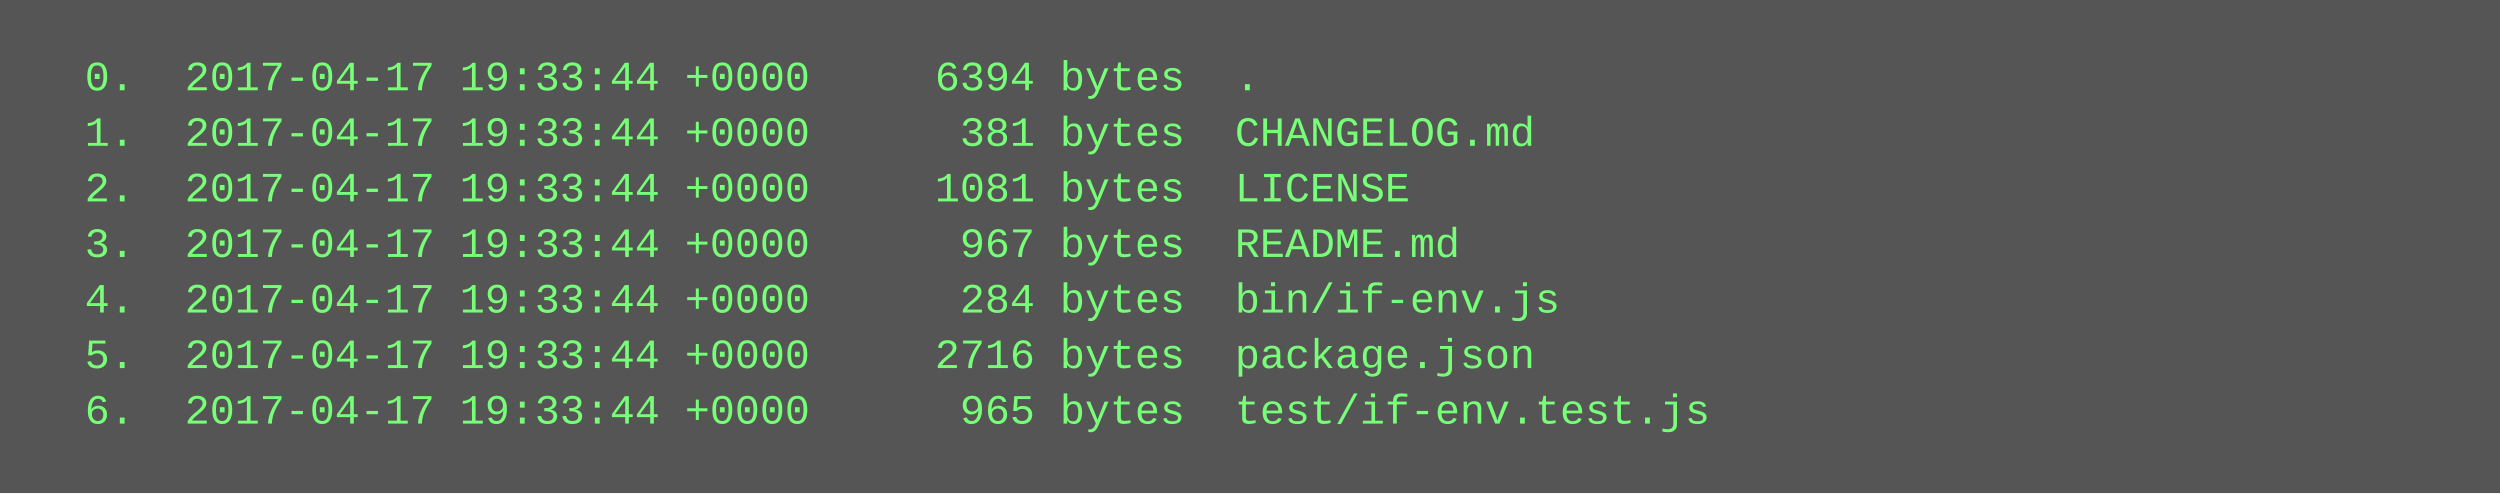
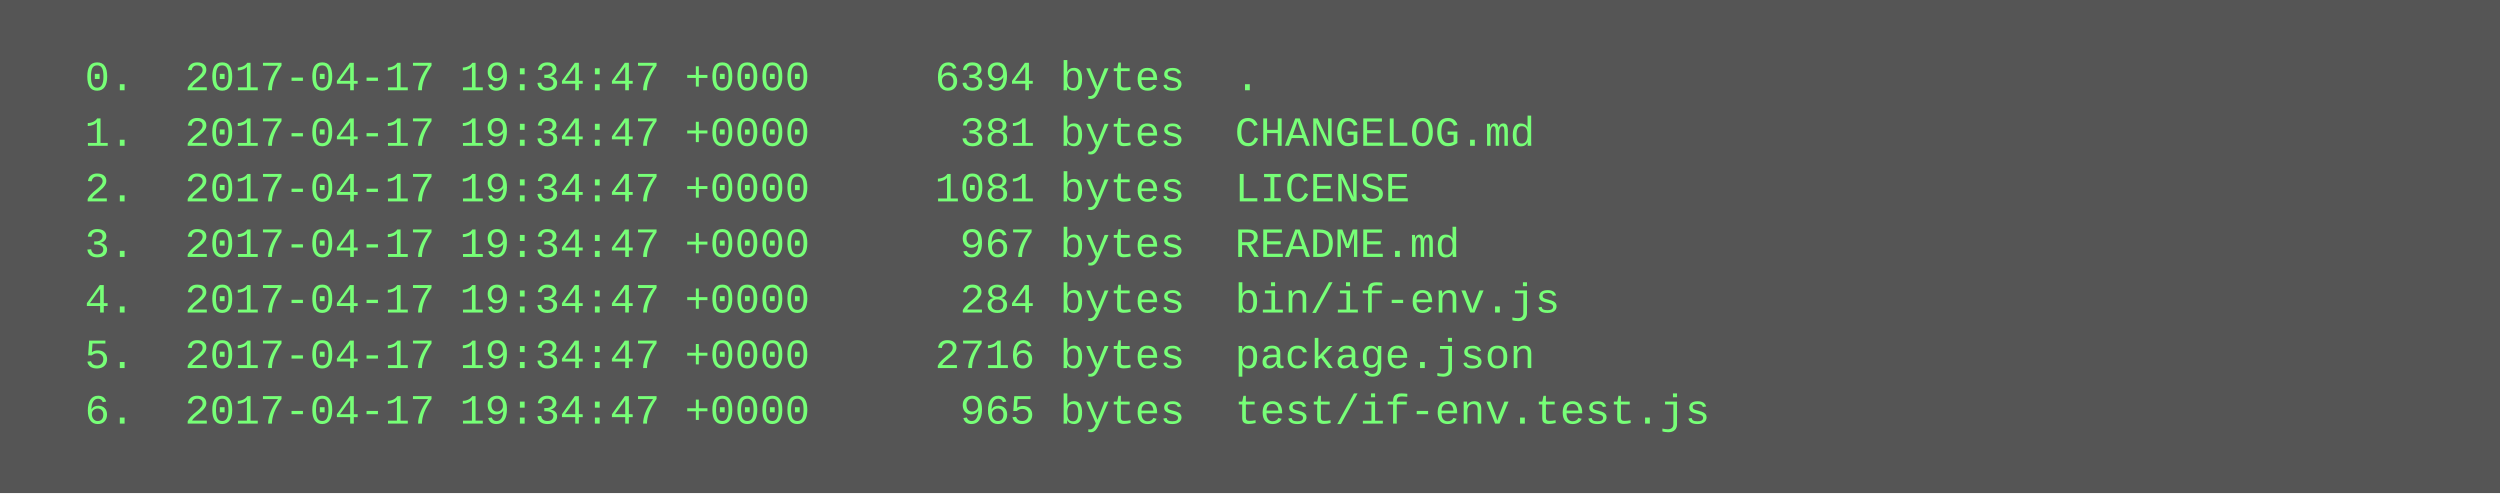
<svg xmlns="http://www.w3.org/2000/svg" height="142" width="720">
  <rect height="142" fill="#555" width="720" />
  <text fill="#7f7" font-family="Courier New" font-size="12" xml:space="preserve">
-     <tspan x="10" y="26">  0.  2017-04-17 19:33:44 +0000     6394 bytes  .</tspan>
-     <tspan x="10" y="42">  1.  2017-04-17 19:33:44 +0000      381 bytes  CHANGELOG.md</tspan>
-     <tspan x="10" y="58">  2.  2017-04-17 19:33:44 +0000     1081 bytes  LICENSE</tspan>
-     <tspan x="10" y="74">  3.  2017-04-17 19:33:44 +0000      967 bytes  README.md</tspan>
-     <tspan x="10" y="90">  4.  2017-04-17 19:33:44 +0000      284 bytes  bin/if-env.js</tspan>
-     <tspan x="10" y="106">  5.  2017-04-17 19:33:44 +0000     2716 bytes  package.json</tspan>
-     <tspan x="10" y="122">  6.  2017-04-17 19:33:44 +0000      965 bytes  test/if-env.test.js</tspan>
+     <tspan x="10" y="26">  0.  2017-04-17 19:34:47 +0000     6394 bytes  .</tspan>
+     <tspan x="10" y="42">  1.  2017-04-17 19:34:47 +0000      381 bytes  CHANGELOG.md</tspan>
+     <tspan x="10" y="58">  2.  2017-04-17 19:34:47 +0000     1081 bytes  LICENSE</tspan>
+     <tspan x="10" y="74">  3.  2017-04-17 19:34:47 +0000      967 bytes  README.md</tspan>
+     <tspan x="10" y="90">  4.  2017-04-17 19:34:47 +0000      284 bytes  bin/if-env.js</tspan>
+     <tspan x="10" y="106">  5.  2017-04-17 19:34:47 +0000     2716 bytes  package.json</tspan>
+     <tspan x="10" y="122">  6.  2017-04-17 19:34:47 +0000      965 bytes  test/if-env.test.js</tspan>
  </text>
</svg>
